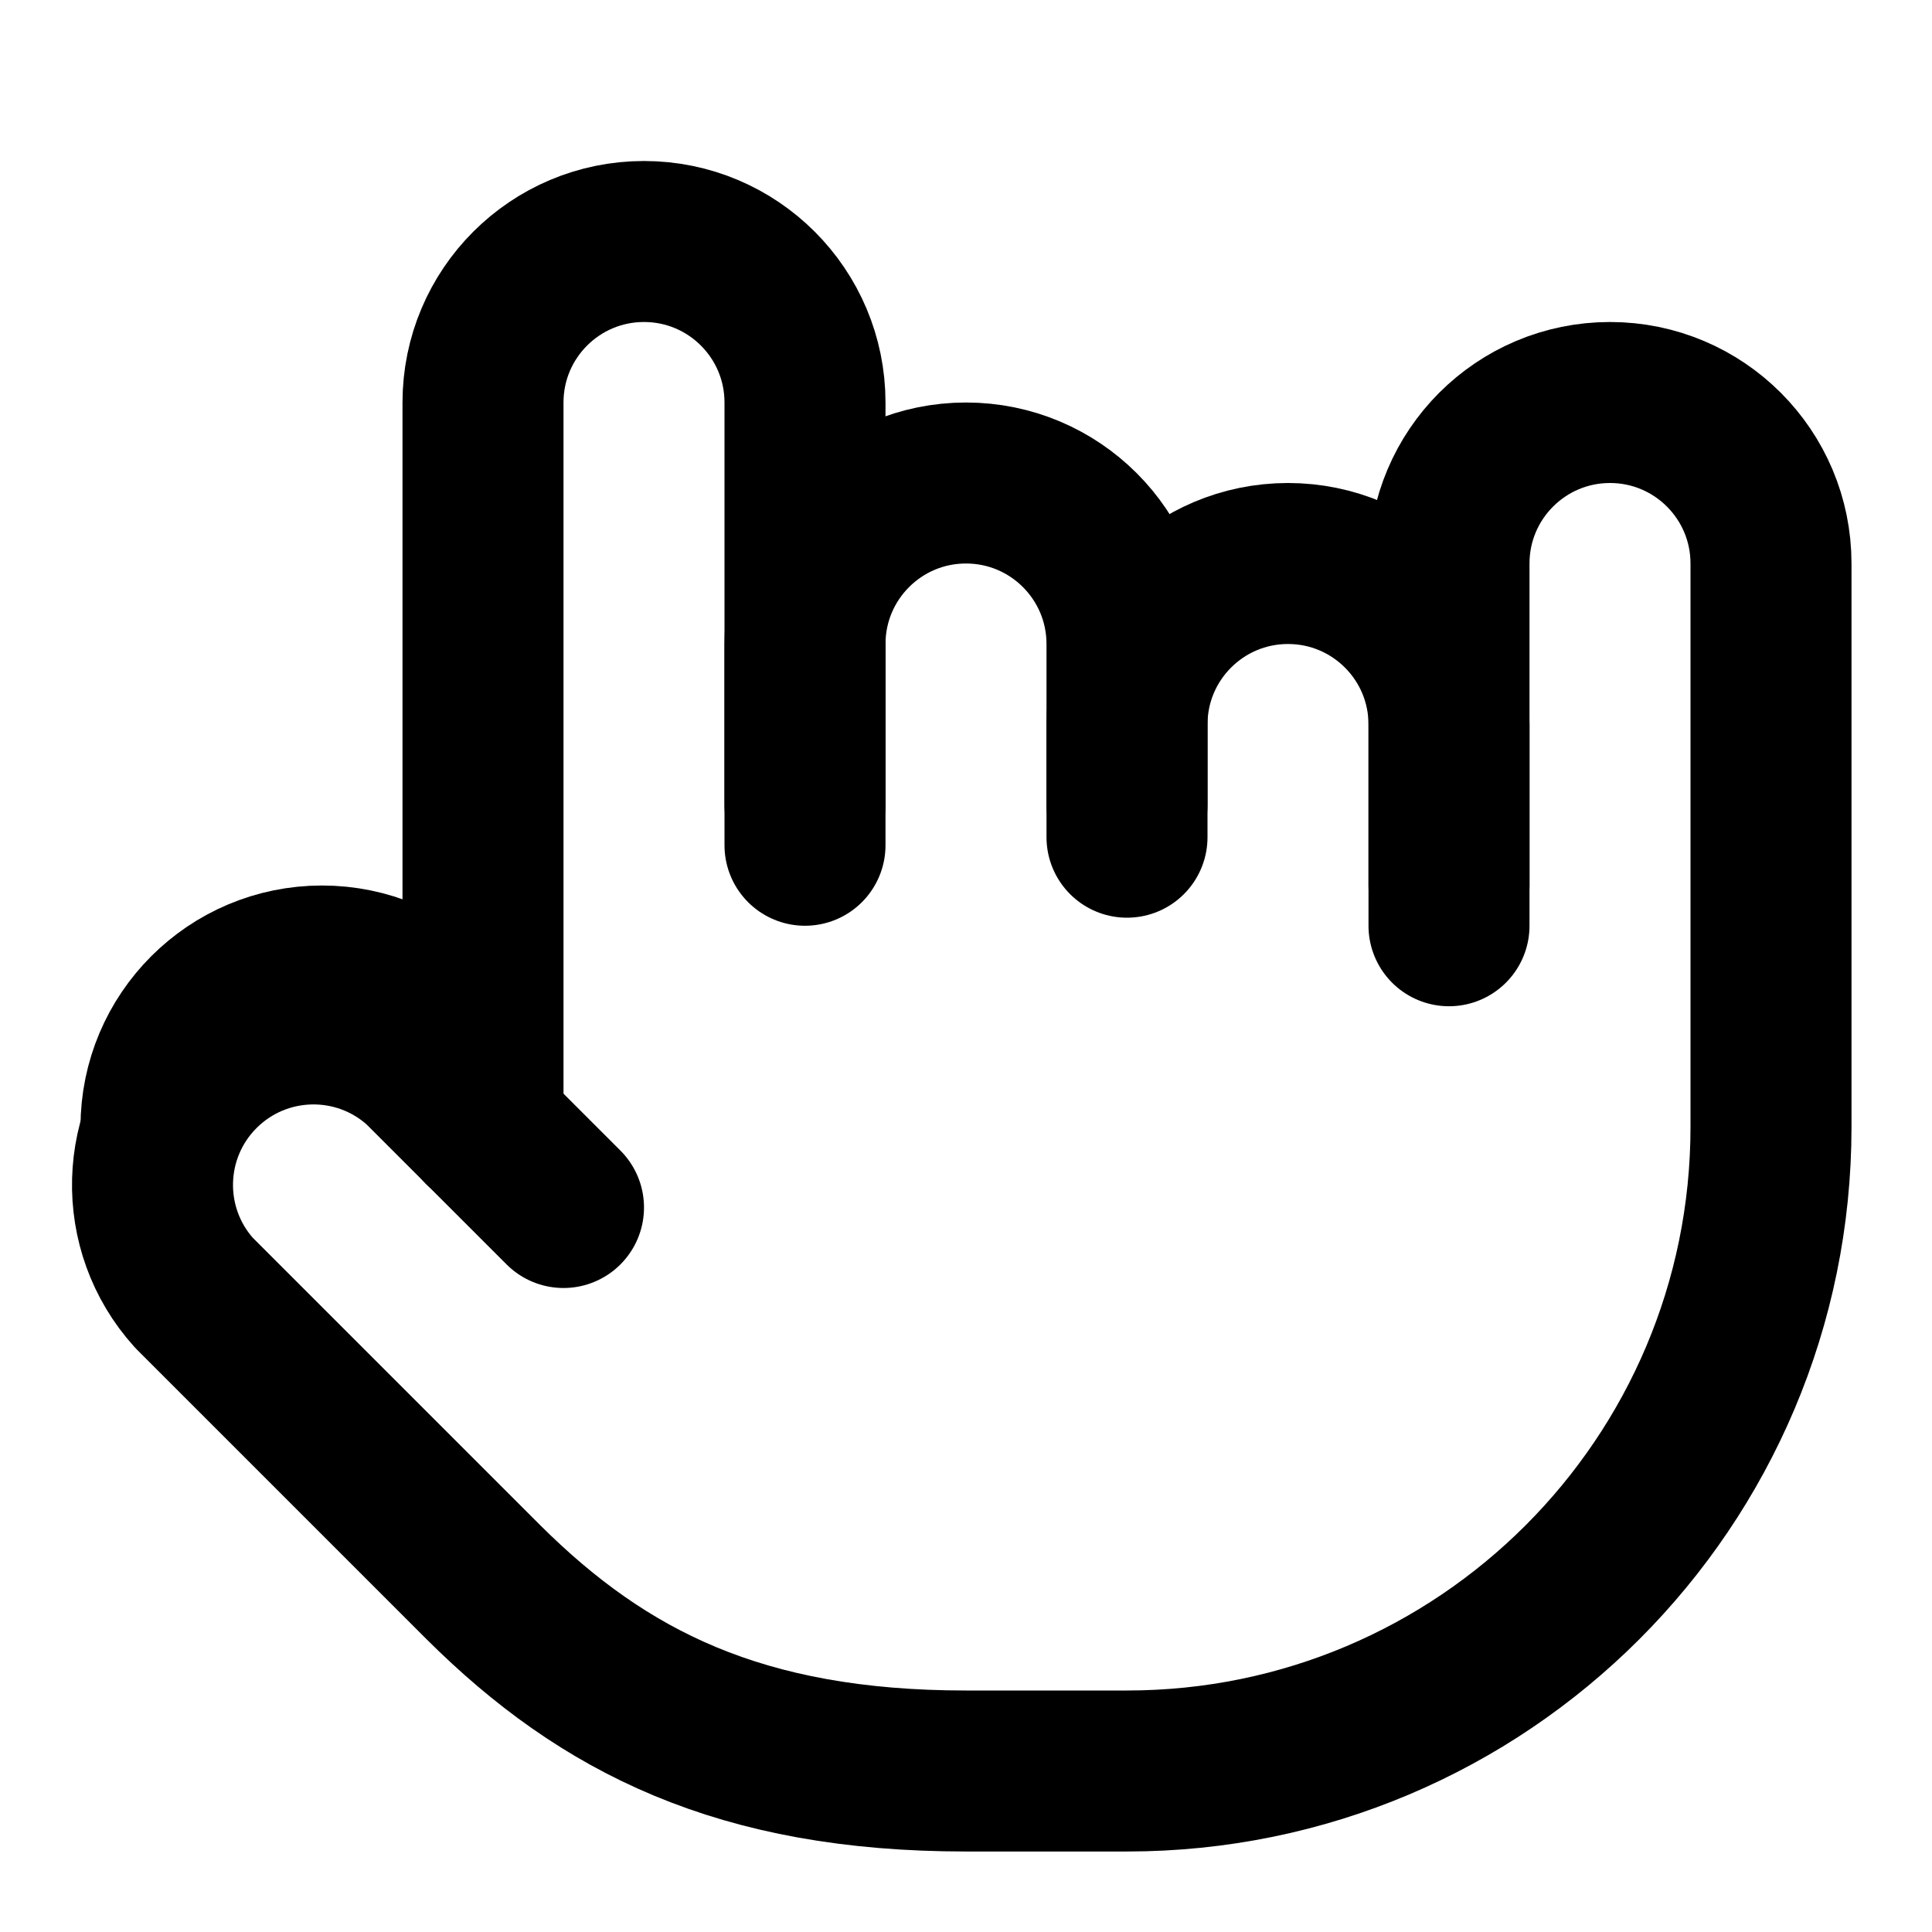
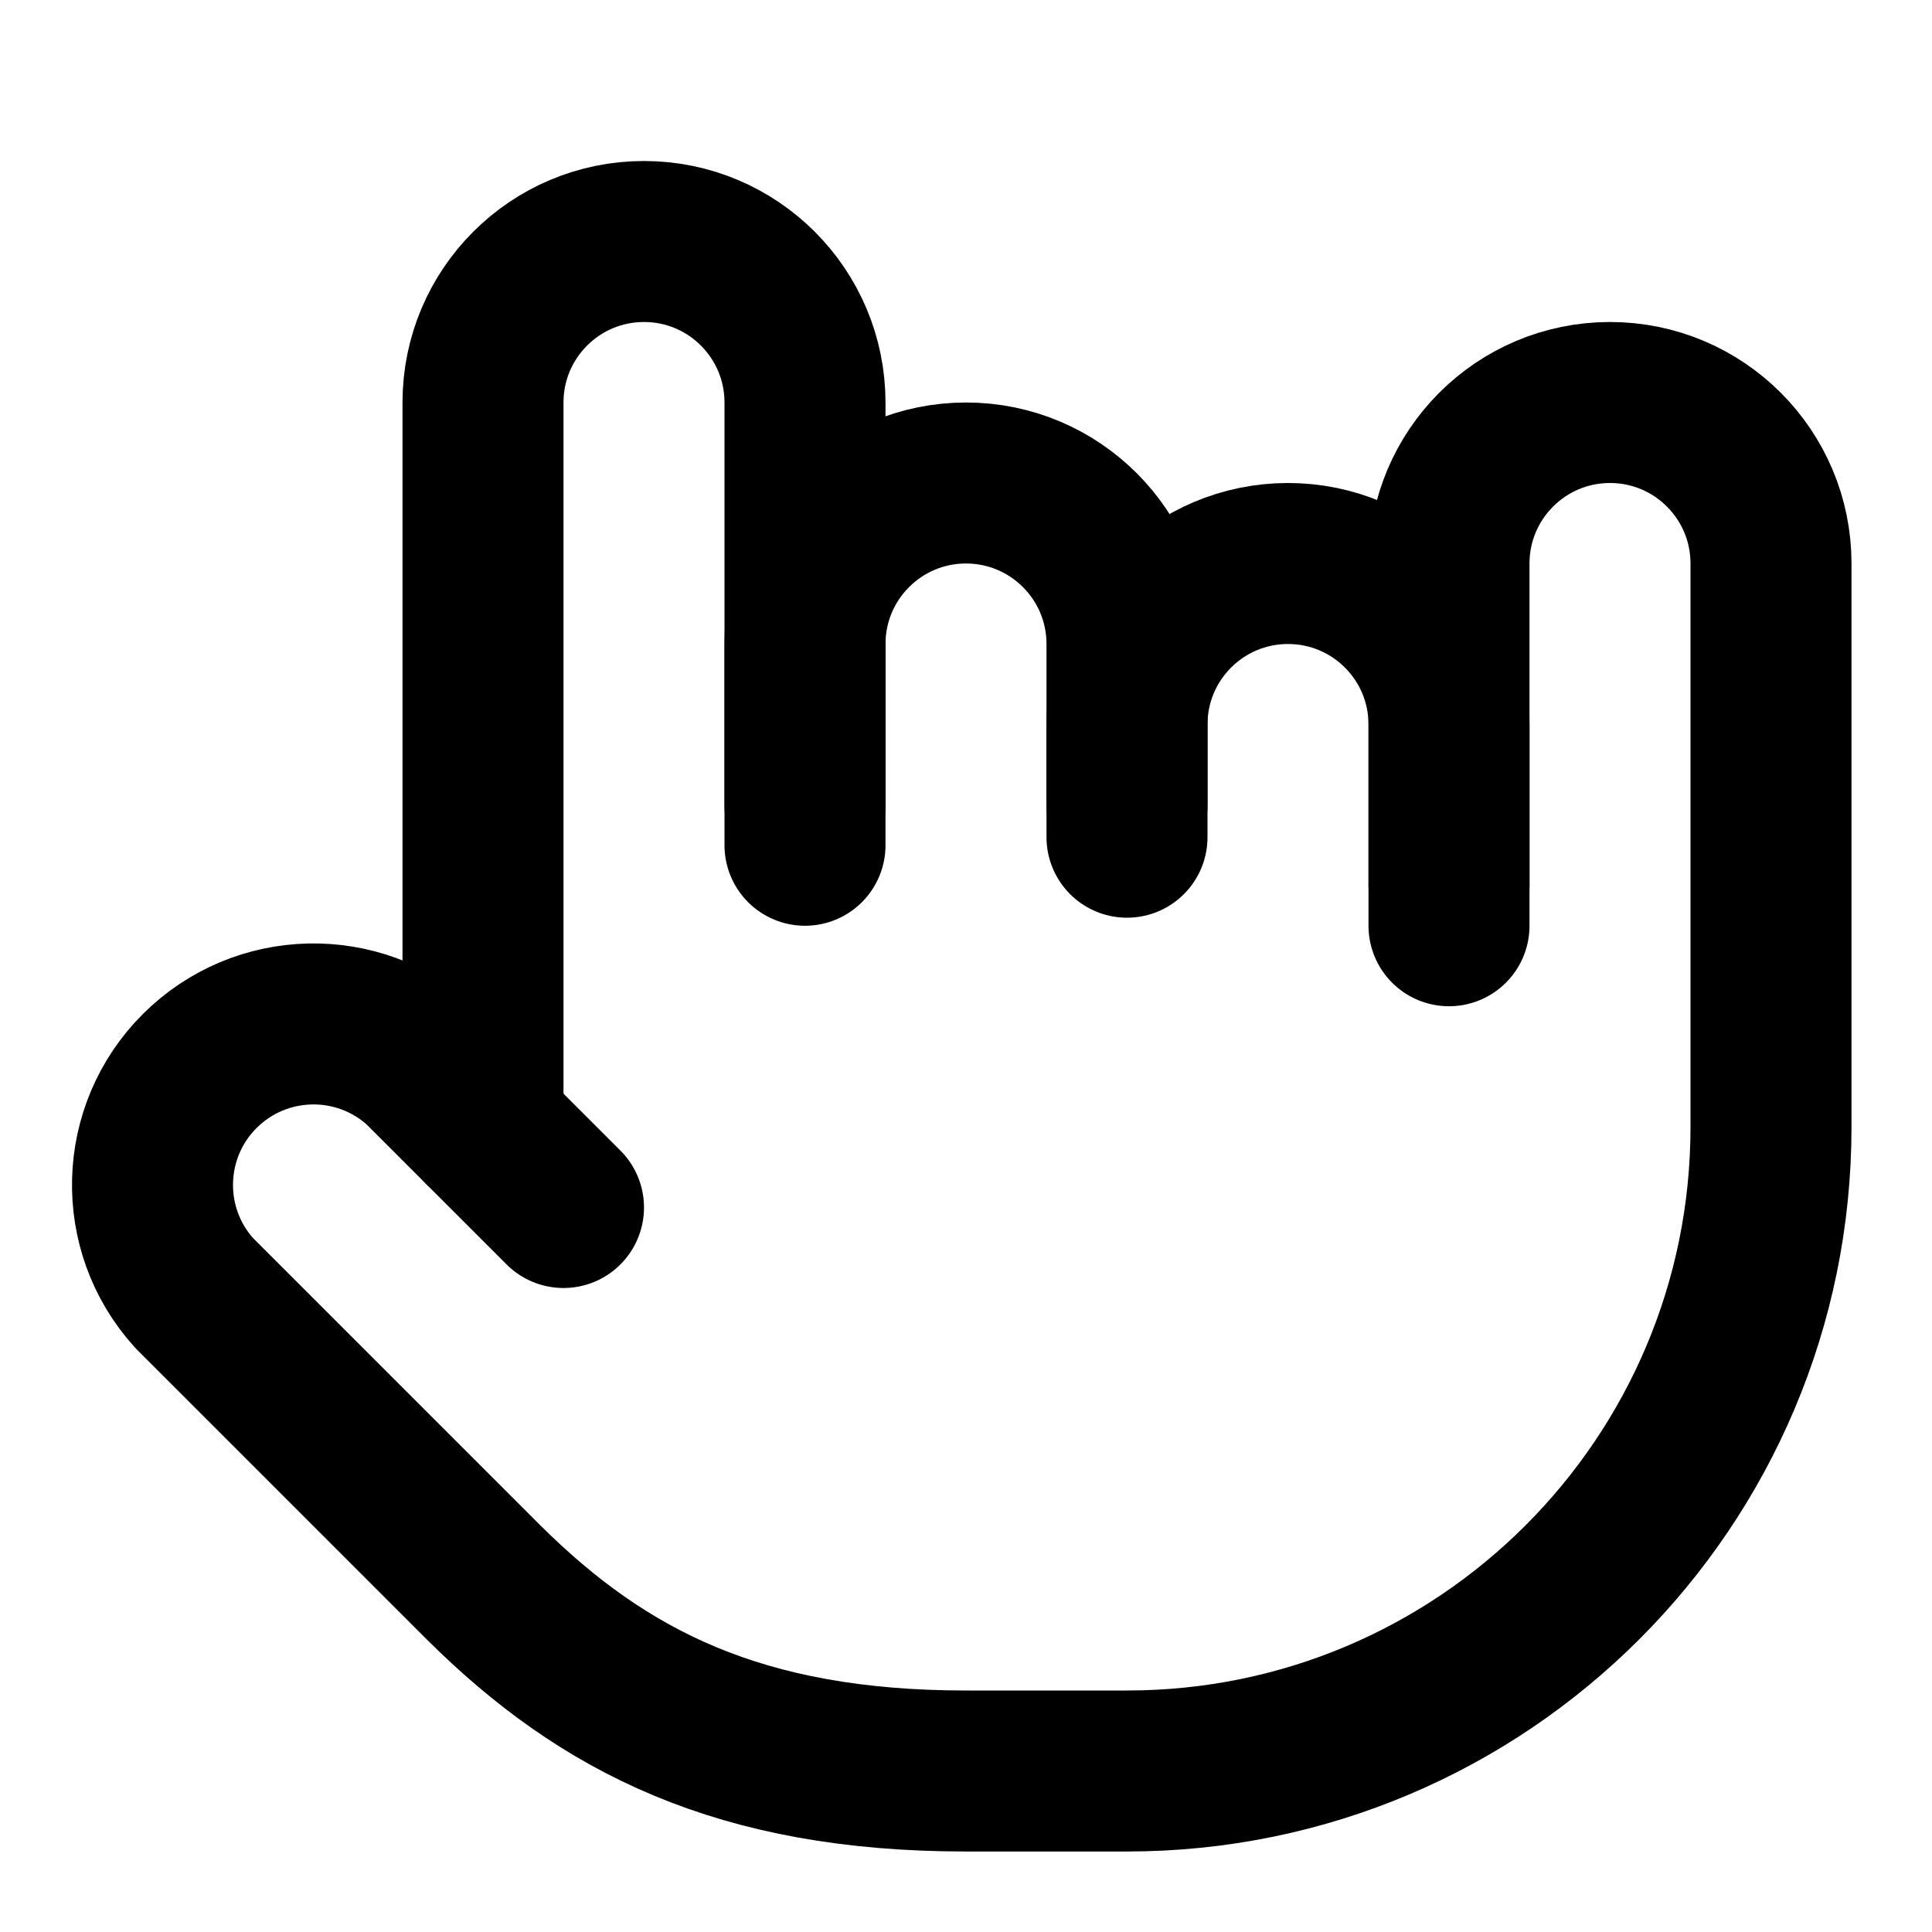
<svg xmlns="http://www.w3.org/2000/svg" width="24" height="24" viewBox="0 0 24 24" fill="none" stroke="currentColor" stroke-width="2" stroke-linecap="round" stroke-linejoin="round">
  <path d="M18 11.5V9a2 2 0 00-2-2v0a2 2 0 00-2 2v1.4" />
  <path d="M14 10V8a2 2 0 10-4 0v2" />
-   <path d="M6 14a2 2 0 00-4 0v0" />
  <path d="M10 10.5V5a2 2 0 10-4 0v9" />
  <path d="M7 15l-1.76-1.76a2 2 0 00-2.83 2.82l3.6 3.6C7.5 21.14 9.2 22 12 22h2a8 8 0 008-8V7a2 2 0 10-4 0v4" />
</svg>
